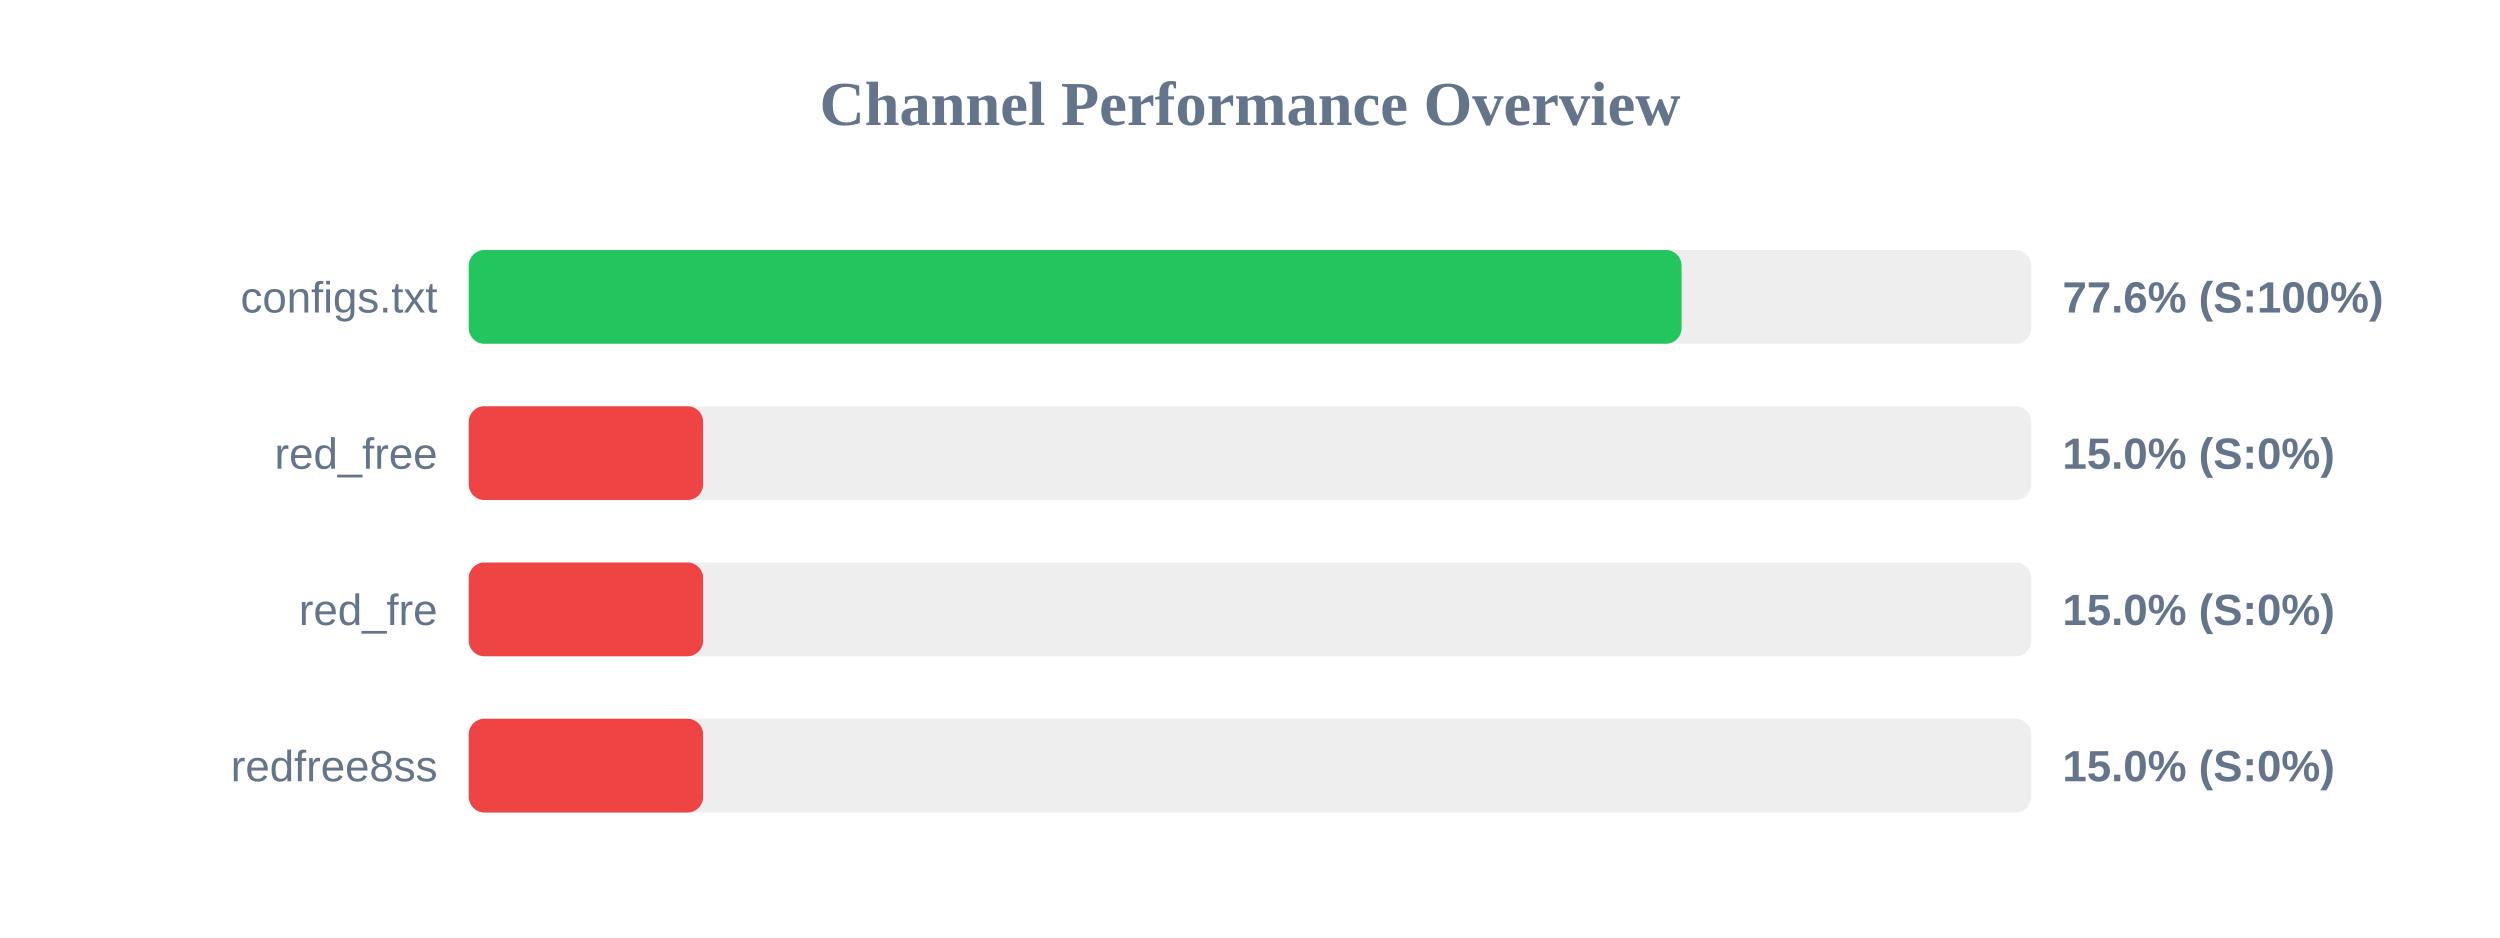
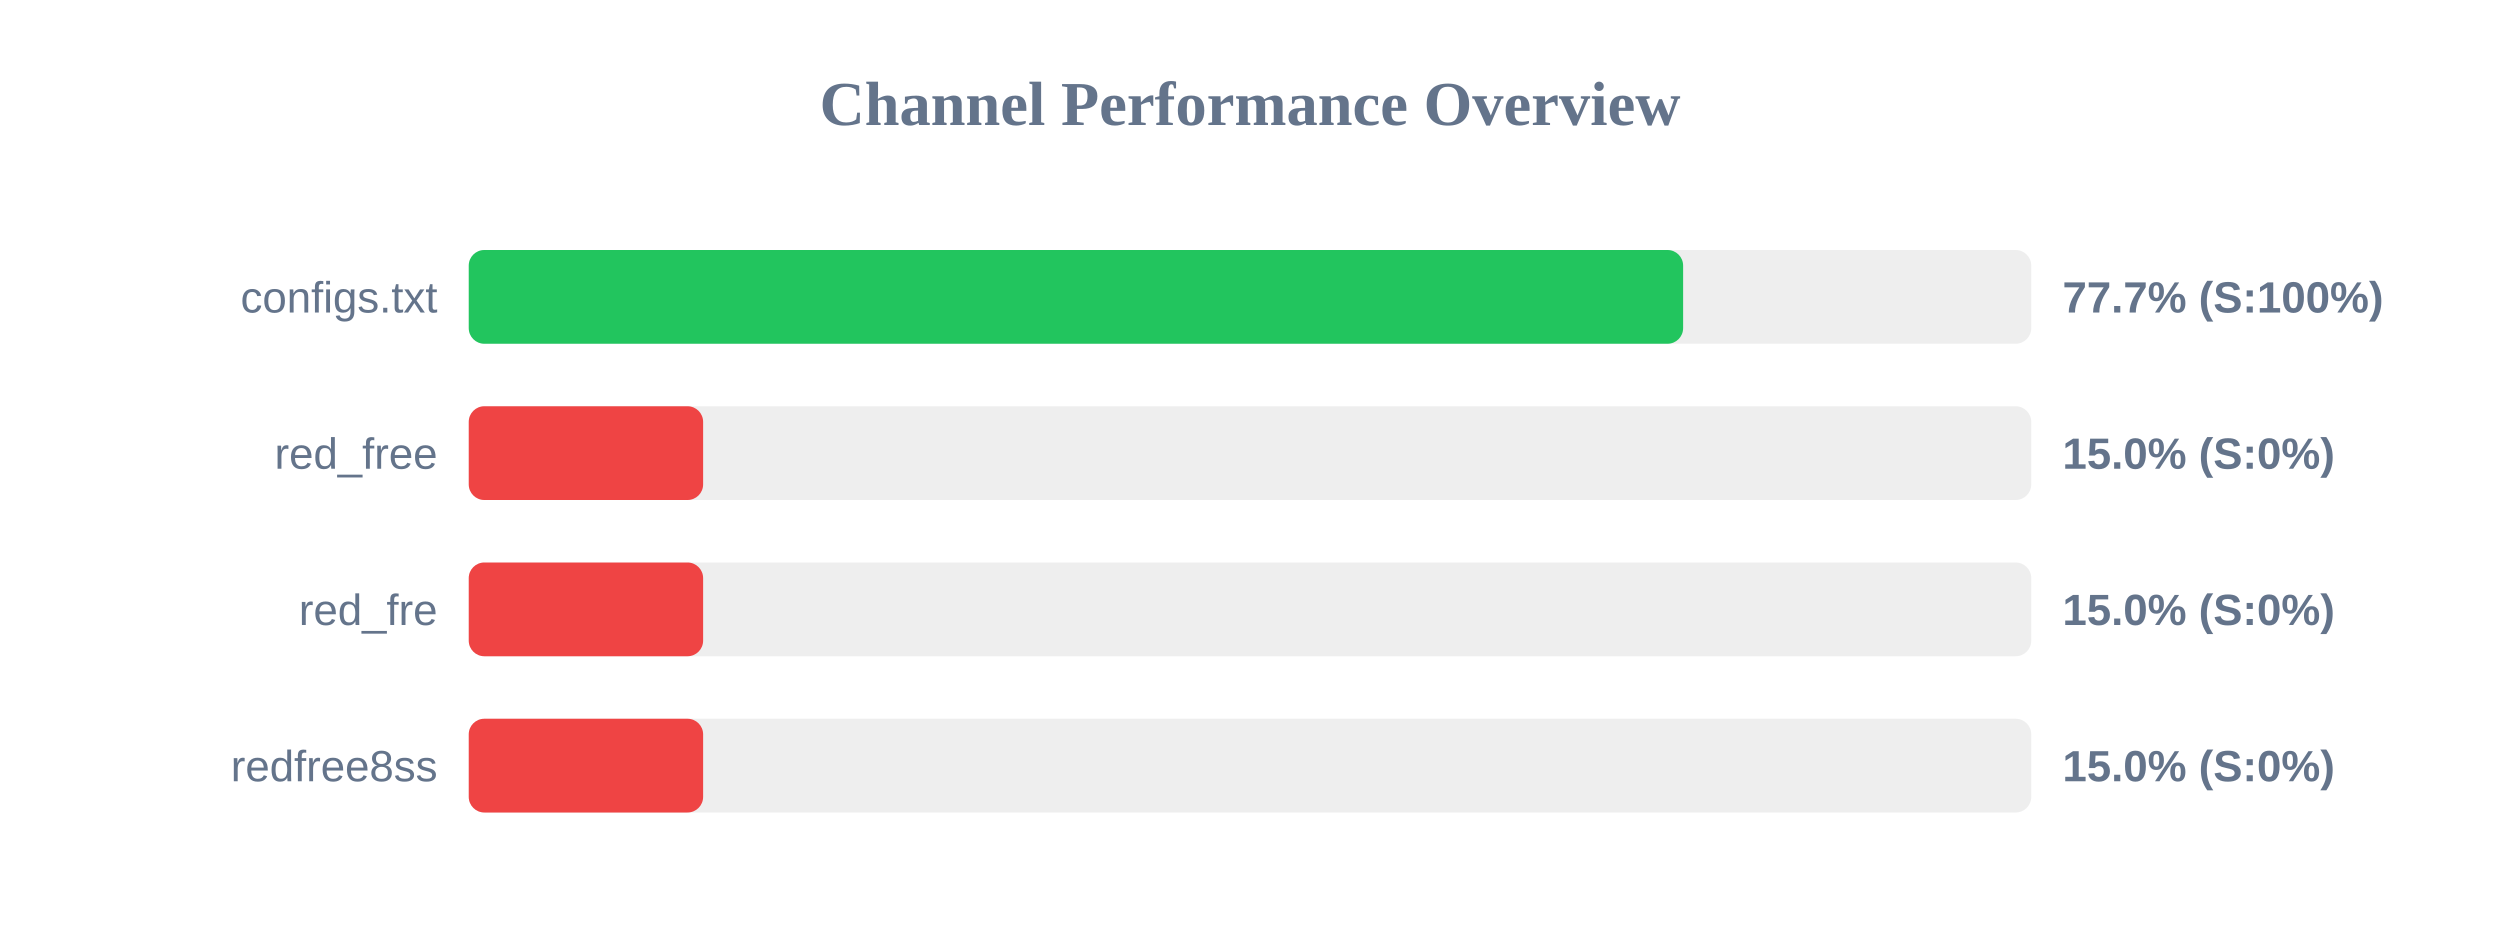
<svg xmlns="http://www.w3.org/2000/svg" width="800" height="300" version="1.1">
  <style>
        .row { font: 14px Arial; fill: #64748b; }
        .score { font: bold 14px Arial; fill: #64748b; }
    </style>
  <text x="400" y="40" text-anchor="middle" font-size="20px" font-weight="bold" fill="#64748b">Channel Performance Overview</text>
  <rect x="150" y="80" width="500" height="30" fill="#eee" rx="5" />
-   <rect x="150" y="80" width="388.1" height="30" fill="#22c55e" rx="5" />
+   <rect x="150" y="80" width="388.6" height="30" fill="#22c55e" rx="5" />
  <text x="140" y="100" text-anchor="end" class="row">configs.txt</text>
-   <text x="660" y="100" text-anchor="start" class="score">77.6% (S:100%)</text>
+   <text x="660" y="100" text-anchor="start" class="score">77.7% (S:100%)</text>
  <rect x="150" y="130" width="500" height="30" fill="#eee" rx="5" />
  <rect x="150" y="130" width="75.0" height="30" fill="#ef4444" rx="5" />
  <text x="140" y="150" text-anchor="end" class="row">red_free</text>
  <text x="660" y="150" text-anchor="start" class="score">15.0% (S:0%)</text>
  <rect x="150" y="180" width="500" height="30" fill="#eee" rx="5" />
  <rect x="150" y="180" width="75.0" height="30" fill="#ef4444" rx="5" />
  <text x="140" y="200" text-anchor="end" class="row">red_fre</text>
  <text x="660" y="200" text-anchor="start" class="score">15.0% (S:0%)</text>
  <rect x="150" y="230" width="500" height="30" fill="#eee" rx="5" />
  <rect x="150" y="230" width="75.0" height="30" fill="#ef4444" rx="5" />
  <text x="140" y="250" text-anchor="end" class="row">redfree8ss</text>
  <text x="660" y="250" text-anchor="start" class="score">15.0% (S:0%)</text>
</svg>
